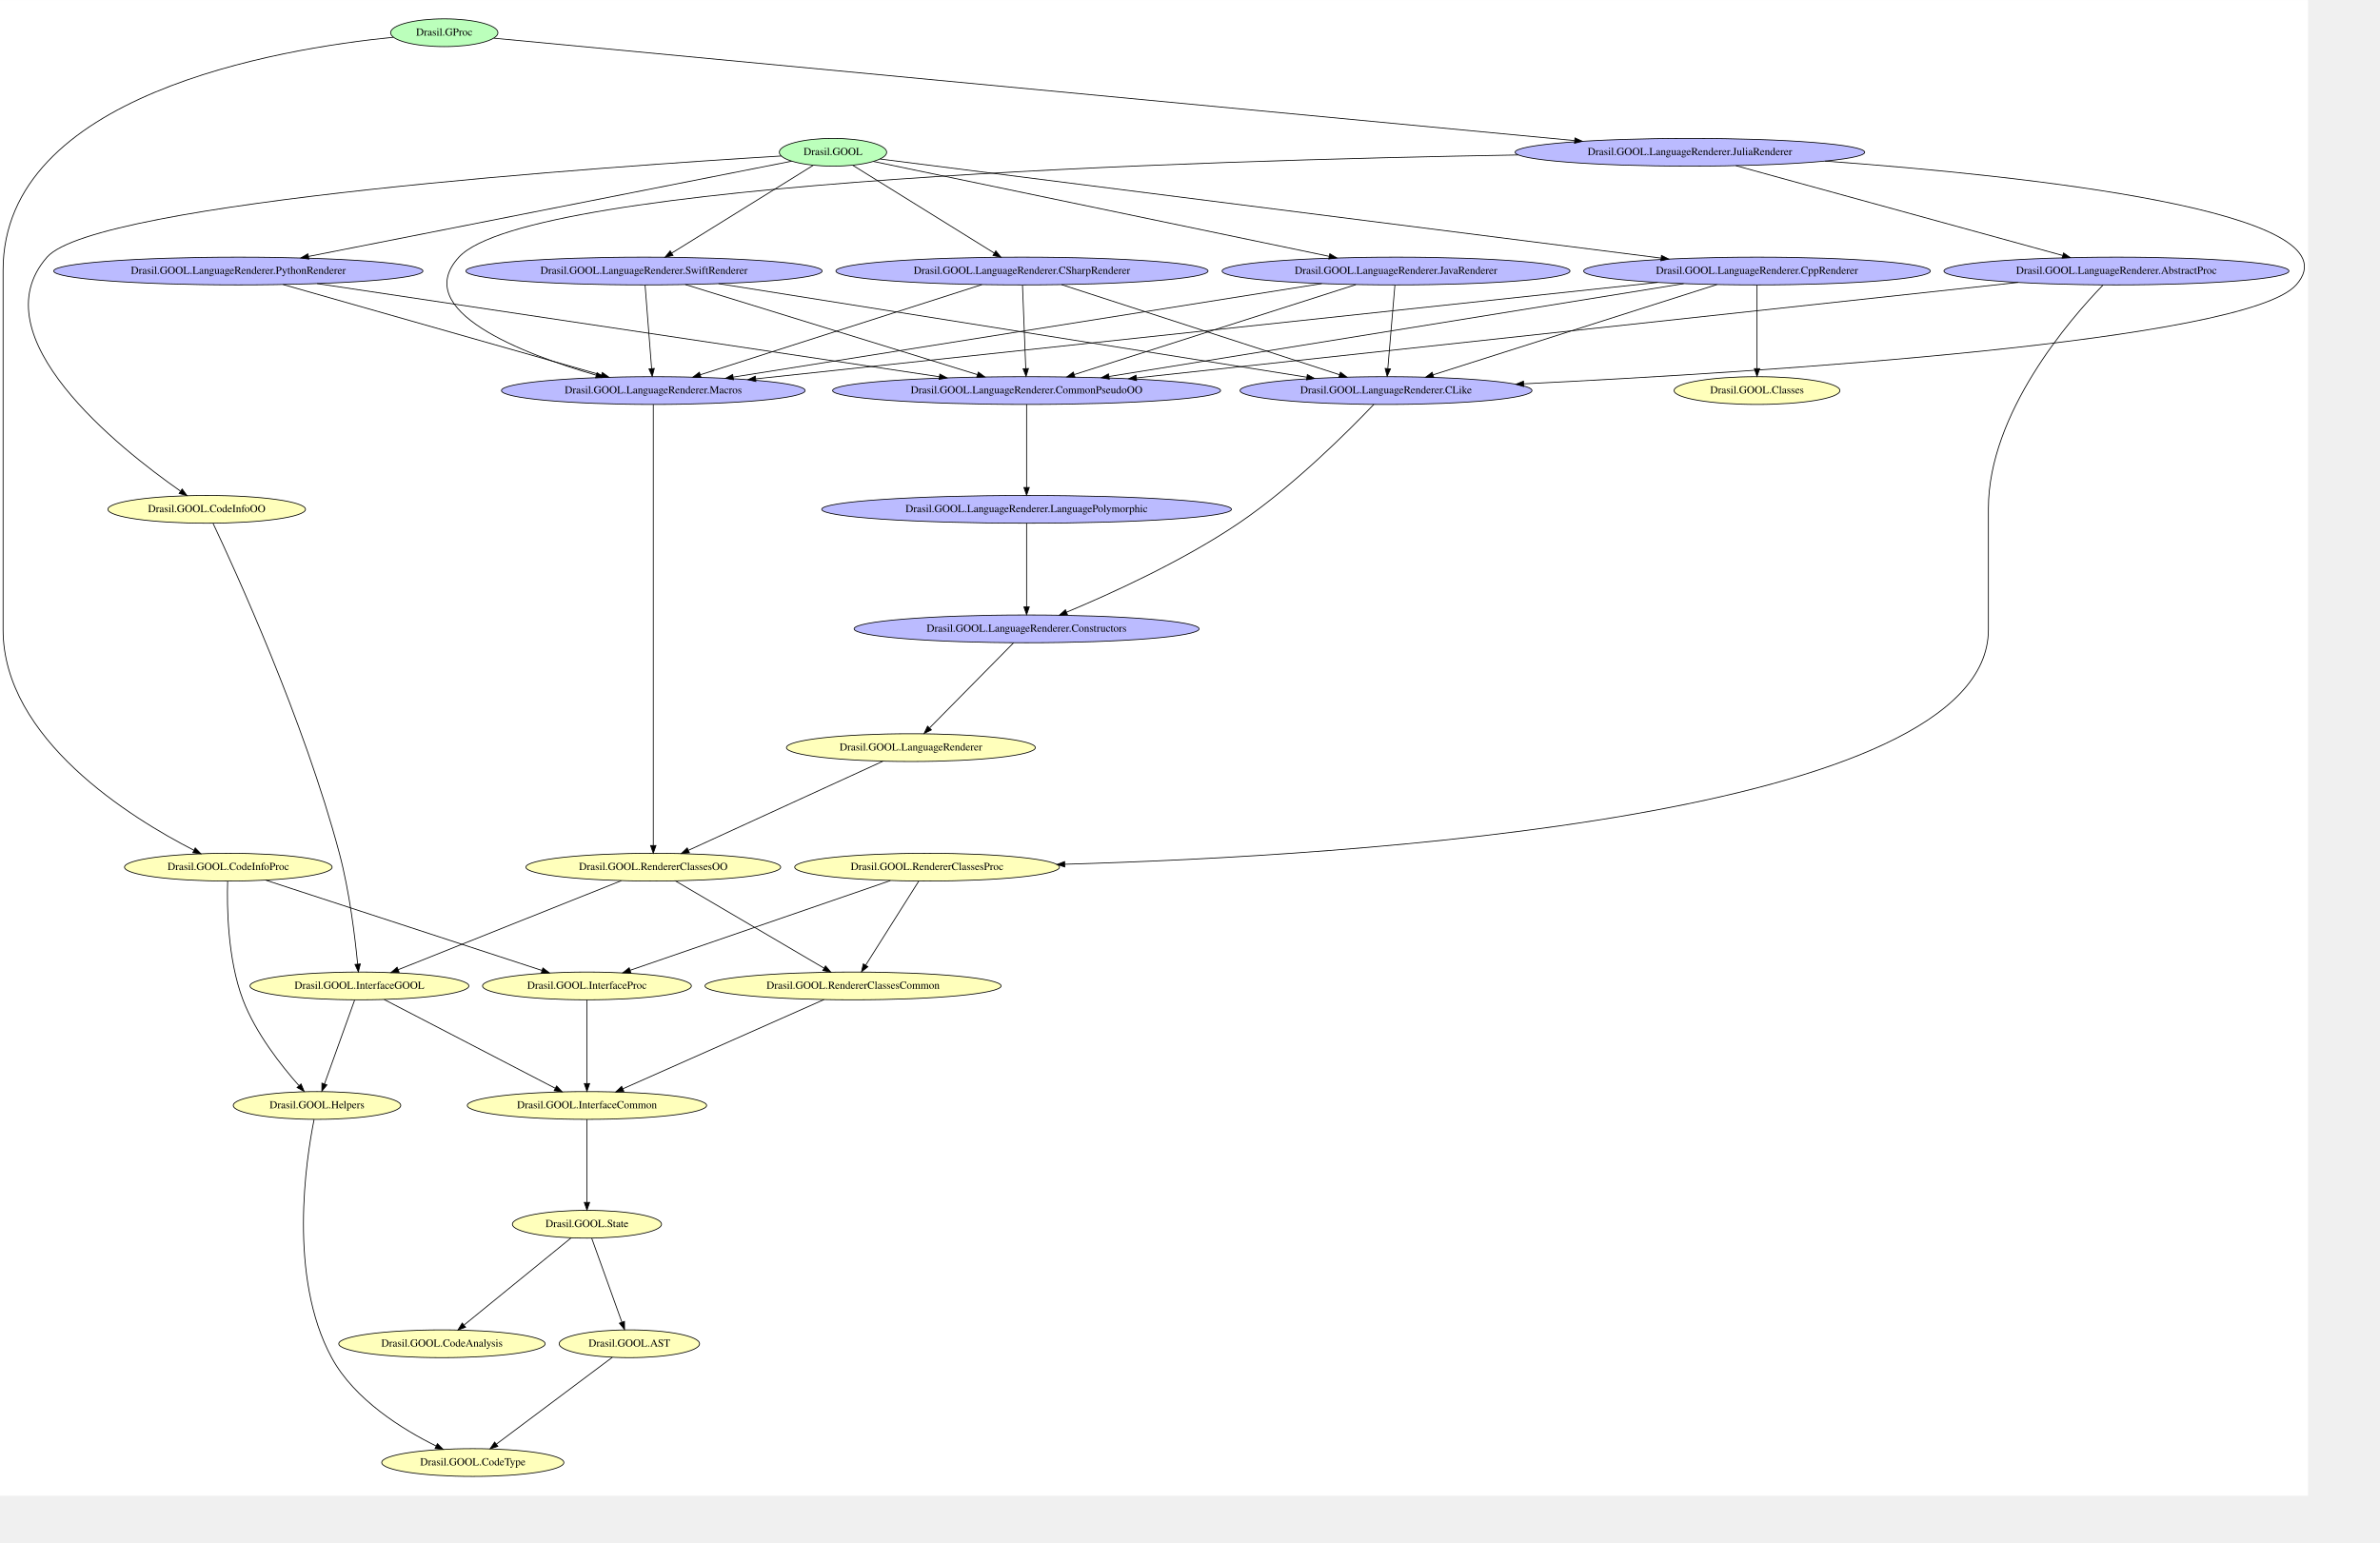
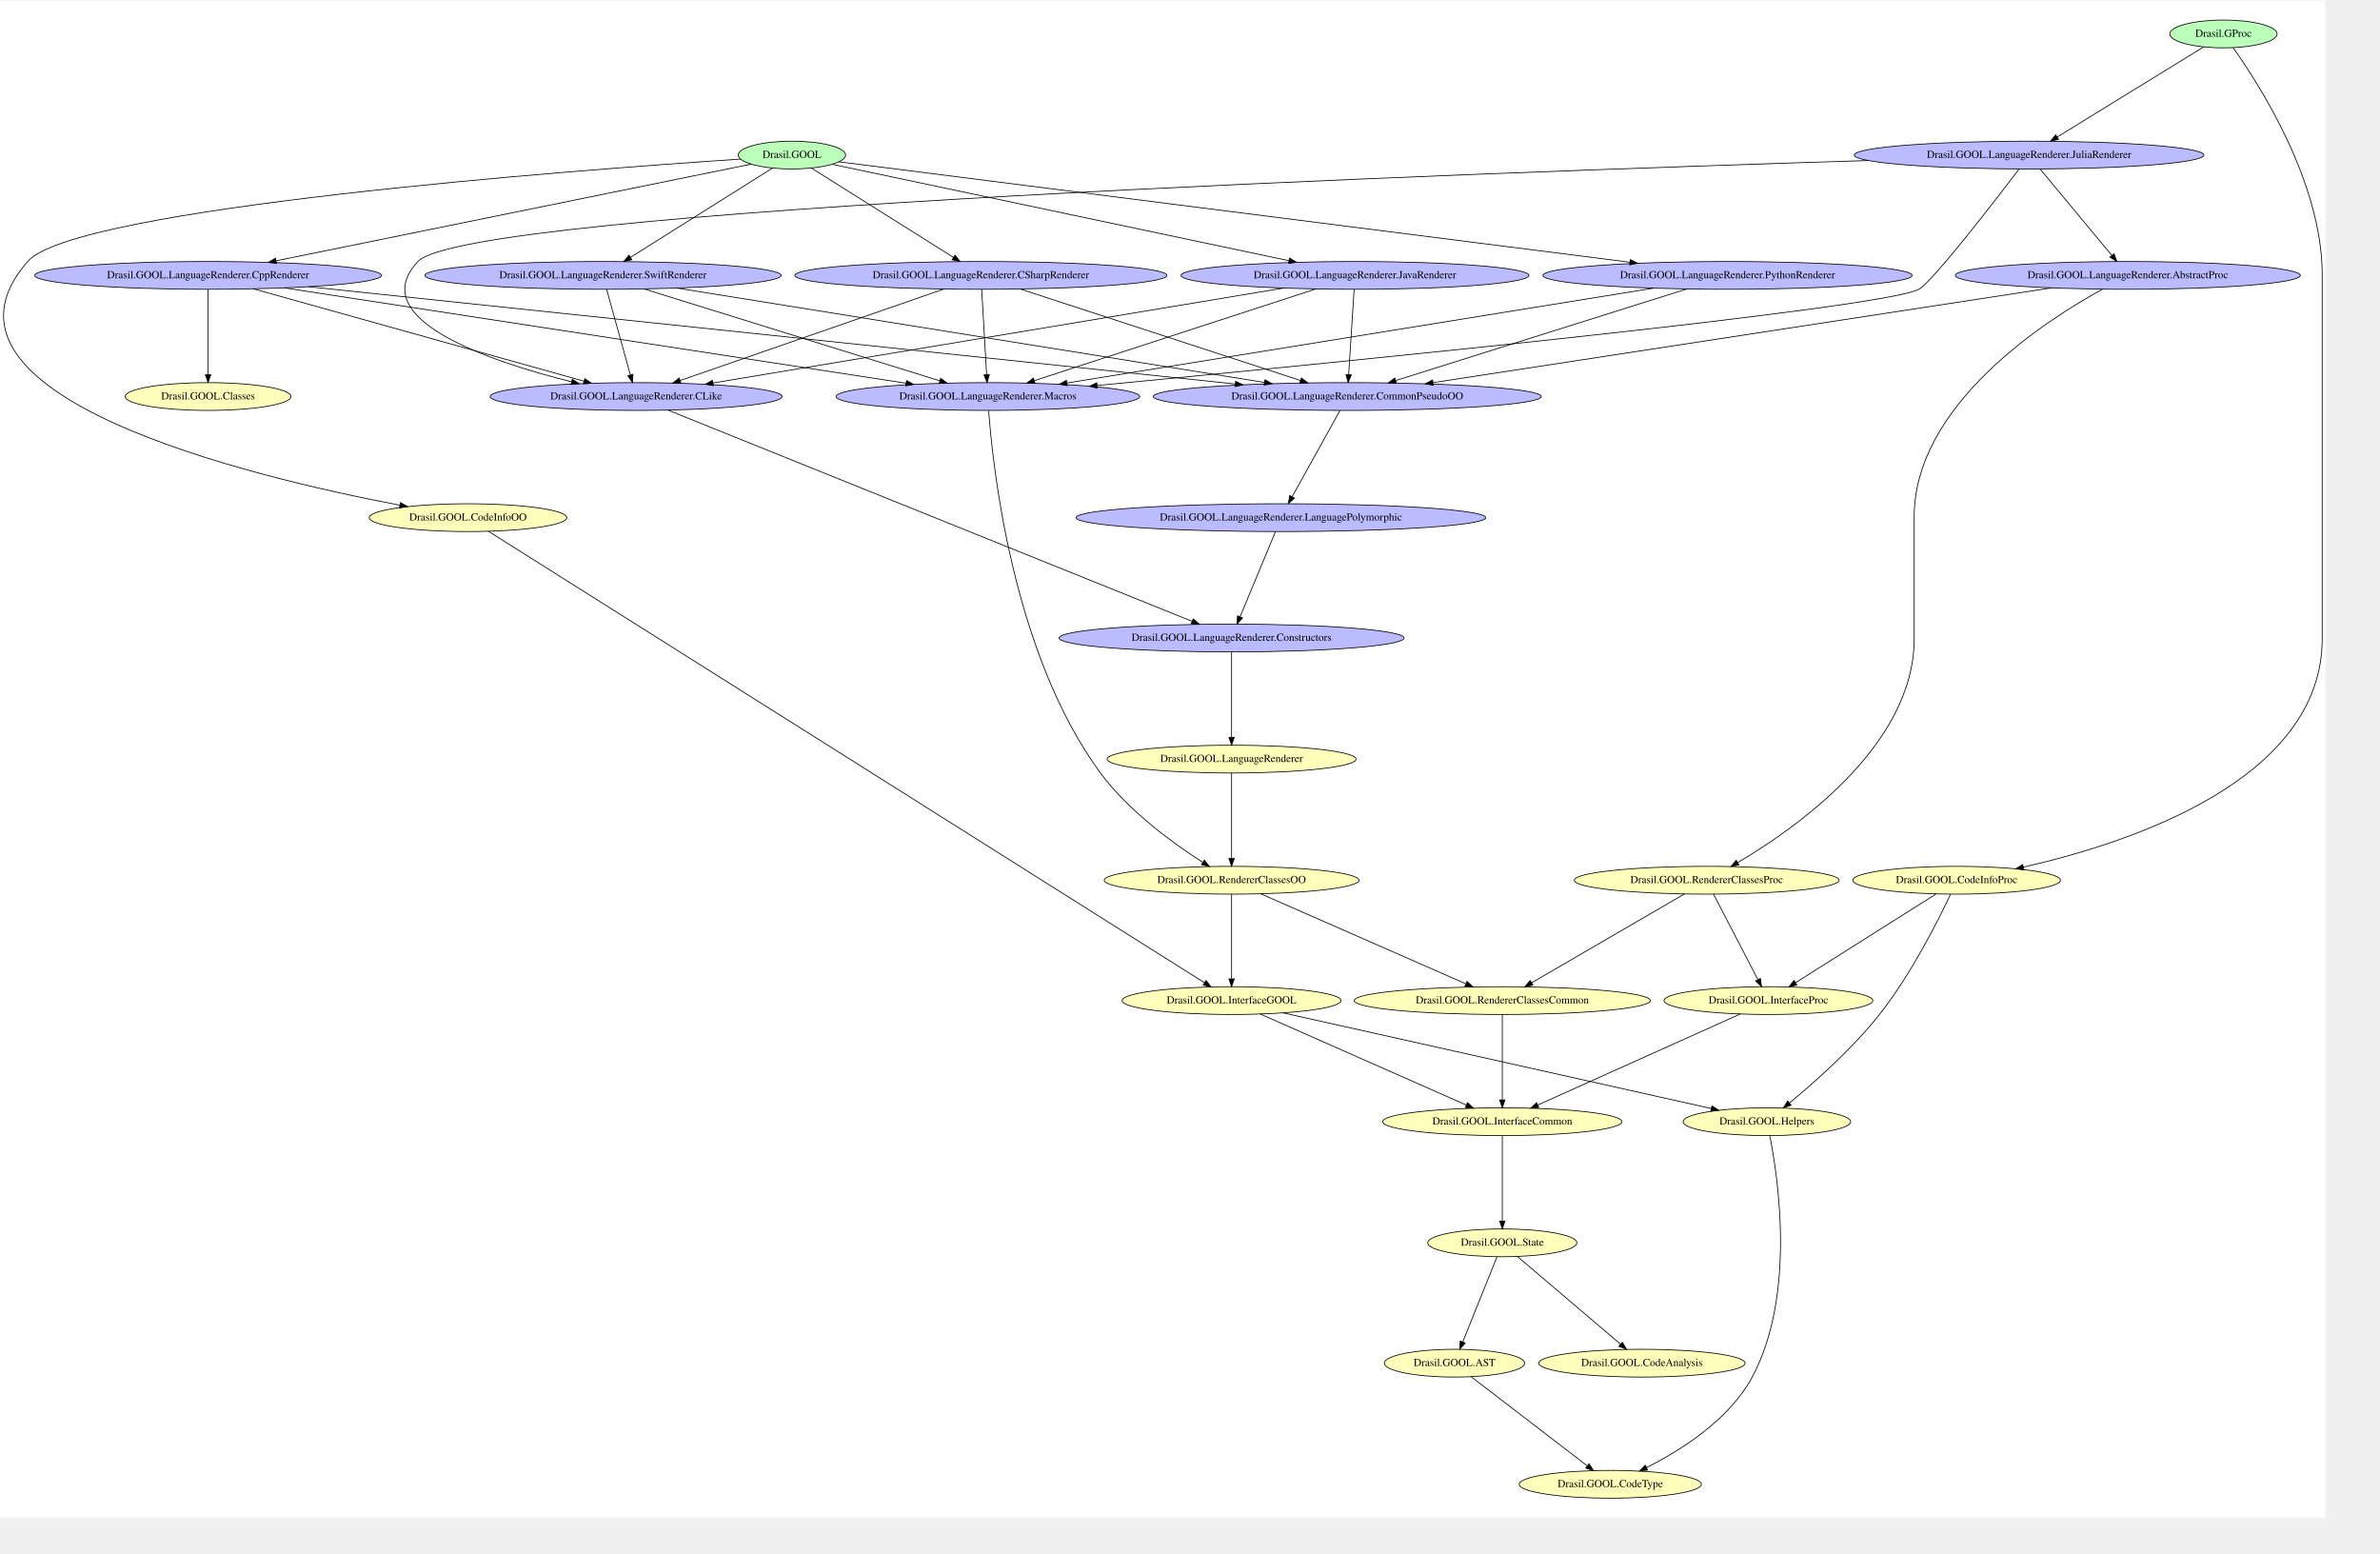
- <svg xmlns="http://www.w3.org/2000/svg" width="432pt" height="280pt" viewBox="0.00 0.00 432.00 279.97">
-   <g id="graph0" class="graph" transform="scale(0.14 0.14) rotate(0) translate(4 1935.33)">
-     <polygon fill="white" stroke="transparent" points="-4,4 -4,-1935.33 2988.38,-1935.33 2988.38,4 -4,4" />
+ <svg xmlns="http://www.w3.org/2000/svg" width="432pt" height="282pt" viewBox="0.00 0.00 432.00 281.72">
+   <g id="graph0" class="graph" transform="scale(0.14 0.14) rotate(0) translate(4 1962)">
+     <polygon fill="white" stroke="transparent" points="-4,4 -4,-1962 3010.78,-1962 3010.78,4 -4,4" />
    <g id="node1" class="node">
-       <ellipse fill="#bbffbb" stroke="black" cx="572" cy="-1893" rx="69.59" ry="18" />
-       <text text-anchor="middle" x="572" y="-1889.3" font-family="Times,serif" font-size="14.00">Drasil.GProc</text>
+       <ellipse fill="#bbffbb" stroke="black" cx="1022.78" cy="-1762" rx="69.59" ry="18" />
+       <text text-anchor="middle" x="1022.78" y="-1758.3" font-family="Times,serif" font-size="14.00">Drasil.GOOL</text>
+     </g>
+     <g id="node6" class="node">
+       <ellipse fill="#ffffbb" stroke="black" cx="602.78" cy="-1292" rx="128.08" ry="18" />
+       <text text-anchor="middle" x="602.78" y="-1288.3" font-family="Times,serif" font-size="14.00">Drasil.GOOL.CodeInfoOO</text>
+     </g>
+     <g id="edge8" class="edge">
+       <path fill="none" stroke="black" d="M956.07,-1756.78C743.55,-1742.67 92.79,-1694.02 31.78,-1624 -119.61,-1450.24 319.33,-1345.2 514.46,-1308.15" />
+       <polygon fill="black" stroke="black" points="515.23,-1311.57 524.41,-1306.28 513.94,-1304.69 515.23,-1311.57" />
+     </g>
+     <g id="node18" class="node">
+       <ellipse fill="#bbbbff" stroke="black" cx="265.78" cy="-1606" rx="224.76" ry="18" />
+       <text text-anchor="middle" x="265.78" y="-1602.3" font-family="Times,serif" font-size="14.00">Drasil.GOOL.LanguageRenderer.CppRenderer</text>
+     </g>
+     <g id="edge7" class="edge">
+       <path fill="none" stroke="black" d="M969.85,-1750.23C841.58,-1724.14 512.99,-1657.29 354.25,-1625" />
+       <polygon fill="black" stroke="black" points="354.54,-1621.49 344.05,-1622.92 353.15,-1628.34 354.54,-1621.49" />
+     </g>
+     <g id="node20" class="node">
+       <ellipse fill="#bbbbff" stroke="black" cx="1752.78" cy="-1606" rx="225.56" ry="18" />
+       <text text-anchor="middle" x="1752.78" y="-1602.3" font-family="Times,serif" font-size="14.00">Drasil.GOOL.LanguageRenderer.JavaRenderer</text>
+     </g>
+     <g id="edge6" class="edge">
+       <path fill="none" stroke="black" d="M1074.99,-1749.99C1199.44,-1723.73 1514.56,-1657.26 1667.24,-1625.04" />
+       <polygon fill="black" stroke="black" points="1668,-1628.46 1677.06,-1622.97 1666.56,-1621.61 1668,-1628.46" />
+     </g>
+     <g id="node23" class="node">
+       <ellipse fill="#bbbbff" stroke="black" cx="777.78" cy="-1606" rx="230.96" ry="18" />
+       <text text-anchor="middle" x="777.78" y="-1602.3" font-family="Times,serif" font-size="14.00">Drasil.GOOL.LanguageRenderer.SwiftRenderer</text>
+     </g>
+     <g id="edge5" class="edge">
+       <path fill="none" stroke="black" d="M997.48,-1745.1C953.66,-1717.55 863.5,-1660.88 813.37,-1629.37" />
+       <polygon fill="black" stroke="black" points="815.13,-1626.34 804.8,-1623.98 811.4,-1632.27 815.13,-1626.34" />
+     </g>
+     <g id="node24" class="node">
+       <ellipse fill="#bbbbff" stroke="black" cx="2235.78" cy="-1606" rx="239.36" ry="18" />
+       <text text-anchor="middle" x="2235.78" y="-1602.3" font-family="Times,serif" font-size="14.00">Drasil.GOOL.LanguageRenderer.PythonRenderer</text>
+     </g>
+     <g id="edge4" class="edge">
+       <path fill="none" stroke="black" d="M1083.77,-1753.26C1272.69,-1729.27 1851,-1655.85 2109.1,-1623.08" />
+       <polygon fill="black" stroke="black" points="2109.79,-1626.52 2119.27,-1621.79 2108.91,-1619.58 2109.79,-1626.52" />
+     </g>
+     <g id="node28" class="node">
+       <ellipse fill="#bbbbff" stroke="black" cx="1267.78" cy="-1606" rx="241.26" ry="18" />
+       <text text-anchor="middle" x="1267.78" y="-1602.3" font-family="Times,serif" font-size="14.00">Drasil.GOOL.LanguageRenderer.CSharpRenderer</text>
+     </g>
+     <g id="edge3" class="edge">
+       <path fill="none" stroke="black" d="M1048.08,-1745.1C1091.91,-1717.55 1182.06,-1660.88 1232.19,-1629.37" />
+       <polygon fill="black" stroke="black" points="1234.16,-1632.27 1240.77,-1623.98 1230.44,-1626.34 1234.16,-1632.27" />
+     </g>
+     <g id="node2" class="node">
+       <ellipse fill="#bbffbb" stroke="black" cx="2878.78" cy="-1919" rx="69.59" ry="18" />
+       <text text-anchor="middle" x="2878.78" y="-1915.3" font-family="Times,serif" font-size="14.00">Drasil.GProc</text>
+     </g>
+     <g id="node5" class="node">
+       <ellipse fill="#ffffbb" stroke="black" cx="2532.78" cy="-822" rx="134.58" ry="18" />
+       <text text-anchor="middle" x="2532.78" y="-818.3" font-family="Times,serif" font-size="14.00">Drasil.GOOL.CodeInfoProc</text>
+     </g>
+     <g id="edge2" class="edge">
+       <path fill="none" stroke="black" d="M2891.29,-1901.14C2923.5,-1855.98 3006.78,-1727.57 3006.78,-1607 3006.78,-1607 3006.78,-1607 3006.78,-1135 3006.78,-951.66 2756.31,-870 2619.52,-839.08" />
+       <polygon fill="black" stroke="black" points="2619.98,-835.6 2609.46,-836.85 2618.47,-842.43 2619.98,-835.6" />
+     </g>
+     <g id="node19" class="node">
+       <ellipse fill="#bbbbff" stroke="black" cx="2626.78" cy="-1762" rx="226.66" ry="18" />
+       <text text-anchor="middle" x="2626.78" y="-1758.3" font-family="Times,serif" font-size="14.00">Drasil.GOOL.LanguageRenderer.JuliaRenderer</text>
+     </g>
+     <g id="edge1" class="edge">
+       <path fill="none" stroke="black" d="M2852.76,-1902C2807.68,-1874.27 2714.95,-1817.23 2663.39,-1785.52" />
+       <polygon fill="black" stroke="black" points="2664.92,-1782.35 2654.57,-1780.09 2661.25,-1788.31 2664.92,-1782.35" />
+     </g>
+     <g id="node3" class="node">
+       <ellipse fill="#ffffbb" stroke="black" cx="2288.78" cy="-666" rx="135.38" ry="18" />
+       <text text-anchor="middle" x="2288.78" y="-662.3" font-family="Times,serif" font-size="14.00">Drasil.GOOL.InterfaceProc</text>
+     </g>
+     <g id="node14" class="node">
+       <ellipse fill="#ffffbb" stroke="black" cx="1943.78" cy="-509" rx="155.17" ry="18" />
+       <text text-anchor="middle" x="1943.78" y="-505.3" font-family="Times,serif" font-size="14.00">Drasil.GOOL.InterfaceCommon</text>
+     </g>
+     <g id="edge50" class="edge">
+       <path fill="none" stroke="black" d="M2252.19,-648.56C2188.92,-620.13 2059.22,-561.86 1989.89,-530.71" />
+       <polygon fill="black" stroke="black" points="1991.08,-527.41 1980.52,-526.51 1988.21,-533.8 1991.08,-527.41" />
+     </g>
+     <g id="node4" class="node">
+       <ellipse fill="#ffffbb" stroke="black" cx="1592.78" cy="-822" rx="165.17" ry="18" />
+       <text text-anchor="middle" x="1592.78" y="-818.3" font-family="Times,serif" font-size="14.00">Drasil.GOOL.RendererClassesOO</text>
+     </g>
+     <g id="node10" class="node">
+       <ellipse fill="#ffffbb" stroke="black" cx="1592.78" cy="-666" rx="141.88" ry="18" />
+       <text text-anchor="middle" x="1592.78" y="-662.3" font-family="Times,serif" font-size="14.00">Drasil.GOOL.InterfaceGOOL</text>
+     </g>
+     <g id="edge49" class="edge">
+       <path fill="none" stroke="black" d="M1592.78,-803.93C1592.78,-777.45 1592.78,-726.22 1592.78,-694.49" />
+       <polygon fill="black" stroke="black" points="1596.28,-694.15 1592.78,-684.15 1589.28,-694.15 1596.28,-694.15" />
+     </g>
+     <g id="node13" class="node">
+       <ellipse fill="#ffffbb" stroke="black" cx="1943.78" cy="-666" rx="191.97" ry="18" />
+       <text text-anchor="middle" x="1943.78" y="-662.3" font-family="Times,serif" font-size="14.00">Drasil.GOOL.RendererClassesCommon</text>
+     </g>
+     <g id="edge48" class="edge">
+       <path fill="none" stroke="black" d="M1630.68,-804.37C1695.1,-776.11 1825.81,-718.76 1896.25,-687.85" />
+       <polygon fill="black" stroke="black" points="1898.03,-690.9 1905.78,-683.67 1895.21,-684.49 1898.03,-690.9" />
+     </g>
+     <g id="edge47" class="edge">
+       <path fill="none" stroke="black" d="M2506.2,-804.23C2462.02,-776.34 2373.44,-720.43 2324.07,-689.27" />
+       <polygon fill="black" stroke="black" points="2325.65,-686.13 2315.33,-683.75 2321.91,-692.05 2325.65,-686.13" />
    </g>
    <g id="node9" class="node">
-       <ellipse fill="#ffffbb" stroke="black" cx="292" cy="-811" rx="134.58" ry="18" />
-       <text text-anchor="middle" x="292" y="-807.3" font-family="Times,serif" font-size="14.00">Drasil.GOOL.CodeInfoProc</text>
-     </g>
-     <g id="edge49" class="edge">
-       <path fill="none" stroke="black" d="M506.11,-1887.14C355.7,-1872.12 0,-1812.52 0,-1585 0,-1585 0,-1585 0,-1119 0,-977.17 165.65,-874.83 247.42,-832.95" />
-       <polygon fill="black" stroke="black" points="249.13,-836.01 256.49,-828.38 245.98,-829.76 249.13,-836.01" />
-     </g>
-     <g id="node20" class="node">
-       <ellipse fill="#bbbbff" stroke="black" cx="2187" cy="-1738" rx="226.66" ry="18" />
-       <text text-anchor="middle" x="2187" y="-1734.3" font-family="Times,serif" font-size="14.00">Drasil.GOOL.LanguageRenderer.JuliaRenderer</text>
-     </g>
-     <g id="edge50" class="edge">
-       <path fill="none" stroke="black" d="M636.31,-1885.91C872.54,-1863.53 1696.37,-1785.48 2037.41,-1753.17" />
-       <polygon fill="black" stroke="black" points="2037.98,-1756.63 2047.61,-1752.21 2037.32,-1749.66 2037.98,-1756.63" />
-     </g>
-     <g id="node2" class="node">
-       <ellipse fill="#bbffbb" stroke="black" cx="1076" cy="-1738" rx="69.59" ry="18" />
-       <text text-anchor="middle" x="1076" y="-1734.3" font-family="Times,serif" font-size="14.00">Drasil.GOOL</text>
+       <ellipse fill="#ffffbb" stroke="black" cx="2286.78" cy="-509" rx="108.58" ry="18" />
+       <text text-anchor="middle" x="2286.78" y="-505.3" font-family="Times,serif" font-size="14.00">Drasil.GOOL.Helpers</text>
+     </g>
+     <g id="edge46" class="edge">
+       <path fill="none" stroke="black" d="M2524.9,-803.77C2509.68,-771.44 2474.08,-700.26 2432.78,-648 2397.34,-603.16 2347.46,-559.19 2316.14,-533.34" />
+       <polygon fill="black" stroke="black" points="2318.16,-530.48 2308.21,-526.86 2313.73,-535.9 2318.16,-530.48" />
+     </g>
+     <g id="edge45" class="edge">
+       <path fill="none" stroke="black" d="M629.26,-1274.31C766.89,-1187.56 1400.22,-788.37 1557.4,-689.3" />
+       <polygon fill="black" stroke="black" points="1559.63,-692.04 1566.22,-683.74 1555.89,-686.11 1559.63,-692.04" />
+     </g>
+     <g id="node7" class="node">
+       <ellipse fill="#ffffbb" stroke="black" cx="2208.78" cy="-822" rx="171.67" ry="18" />
+       <text text-anchor="middle" x="2208.78" y="-818.3" font-family="Times,serif" font-size="14.00">Drasil.GOOL.RendererClassesProc</text>
+     </g>
+     <g id="edge44" class="edge">
+       <path fill="none" stroke="black" d="M2217.65,-803.93C2231.58,-777.1 2258.71,-724.88 2275.15,-693.25" />
+       <polygon fill="black" stroke="black" points="2278.37,-694.63 2279.87,-684.15 2272.16,-691.41 2278.37,-694.63" />
+     </g>
+     <g id="edge43" class="edge">
+       <path fill="none" stroke="black" d="M2179.92,-804.23C2131.86,-776.3 2035.43,-720.26 1981.86,-689.13" />
+       <polygon fill="black" stroke="black" points="1983.42,-685.99 1973.01,-683.99 1979.9,-692.04 1983.42,-685.99" />
+     </g>
+     <g id="node8" class="node">
+       <ellipse fill="#ffffbb" stroke="black" cx="265.78" cy="-1449" rx="107.48" ry="18" />
+       <text text-anchor="middle" x="265.78" y="-1445.3" font-family="Times,serif" font-size="14.00">Drasil.GOOL.Classes</text>
+     </g>
+     <g id="node11" class="node">
+       <ellipse fill="#ffffbb" stroke="black" cx="2083.78" cy="-39" rx="118.08" ry="18" />
+       <text text-anchor="middle" x="2083.78" y="-35.3" font-family="Times,serif" font-size="14.00">Drasil.GOOL.CodeType</text>
+     </g>
+     <g id="edge42" class="edge">
+       <path fill="none" stroke="black" d="M2290.53,-490.89C2300.81,-439.69 2325.02,-284.7 2267.78,-178 2237.91,-122.32 2174.66,-82.75 2130.71,-60.64" />
+       <polygon fill="black" stroke="black" points="2132.17,-57.46 2121.65,-56.19 2129.08,-63.74 2132.17,-57.46" />
+     </g>
+     <g id="edge41" class="edge">
+       <path fill="none" stroke="black" d="M1659.64,-650.07C1790.55,-620.83 2079.67,-556.26 2214.68,-526.1" />
+       <polygon fill="black" stroke="black" points="2215.53,-529.5 2224.52,-523.9 2214,-522.67 2215.53,-529.5" />
+     </g>
+     <g id="edge40" class="edge">
+       <path fill="none" stroke="black" d="M1630.01,-648.56C1694.38,-620.13 1826.34,-561.86 1896.87,-530.71" />
+       <polygon fill="black" stroke="black" points="1898.67,-533.75 1906.4,-526.51 1895.84,-527.34 1898.67,-533.75" />
+     </g>
+     <g id="node12" class="node">
+       <ellipse fill="#ffffbb" stroke="black" cx="1943.78" cy="-352" rx="96.68" ry="18" />
+       <text text-anchor="middle" x="1943.78" y="-348.3" font-family="Times,serif" font-size="14.00">Drasil.GOOL.State</text>
+     </g>
+     <g id="node16" class="node">
+       <ellipse fill="#ffffbb" stroke="black" cx="1881.78" cy="-196" rx="90.98" ry="18" />
+       <text text-anchor="middle" x="1881.78" y="-192.3" font-family="Times,serif" font-size="14.00">Drasil.GOOL.AST</text>
+     </g>
+     <g id="edge39" class="edge">
+       <path fill="none" stroke="black" d="M1936.91,-333.93C1926.16,-307.22 1905.26,-255.33 1892.51,-223.66" />
+       <polygon fill="black" stroke="black" points="1895.67,-222.11 1888.68,-214.15 1889.17,-224.73 1895.67,-222.11" />
+     </g>
+     <g id="node17" class="node">
+       <ellipse fill="#ffffbb" stroke="black" cx="2124.78" cy="-196" rx="133.78" ry="18" />
+       <text text-anchor="middle" x="2124.78" y="-192.3" font-family="Times,serif" font-size="14.00">Drasil.GOOL.CodeAnalysis</text>
+     </g>
+     <g id="edge38" class="edge">
+       <path fill="none" stroke="black" d="M1963.5,-334.23C1995.78,-306.76 2060.01,-252.11 2096.93,-220.69" />
+       <polygon fill="black" stroke="black" points="2099.47,-223.13 2104.82,-213.99 2094.93,-217.8 2099.47,-223.13" />
+     </g>
+     <g id="edge37" class="edge">
+       <path fill="none" stroke="black" d="M1943.78,-647.82C1943.78,-621.17 1943.78,-569.61 1943.78,-537.66" />
+       <polygon fill="black" stroke="black" points="1947.28,-537.26 1943.78,-527.26 1940.28,-537.26 1947.28,-537.26" />
+     </g>
+     <g id="edge11" class="edge">
+       <path fill="none" stroke="black" d="M1943.78,-490.82C1943.78,-464.17 1943.78,-412.61 1943.78,-380.66" />
+       <polygon fill="black" stroke="black" points="1947.28,-380.26 1943.78,-370.26 1940.28,-380.26 1947.28,-380.26" />
    </g>
    <g id="node15" class="node">
-       <ellipse fill="#ffffbb" stroke="black" cx="264" cy="-1275" rx="128.08" ry="18" />
-       <text text-anchor="middle" x="264" y="-1271.3" font-family="Times,serif" font-size="14.00">Drasil.GOOL.CodeInfoOO</text>
-     </g>
-     <g id="edge1" class="edge">
-       <path fill="none" stroke="black" d="M1008.94,-1733.16C792.06,-1720.06 120.03,-1673.93 57,-1602 -32.77,-1499.55 150.33,-1354.39 229.72,-1298.83" />
-       <polygon fill="black" stroke="black" points="232.19,-1301.38 238.42,-1292.82 228.2,-1295.63 232.19,-1301.38" />
-     </g>
-     <g id="node19" class="node">
-       <ellipse fill="#bbbbff" stroke="black" cx="305" cy="-1584" rx="239.36" ry="18" />
-       <text text-anchor="middle" x="305" y="-1580.3" font-family="Times,serif" font-size="14.00">Drasil.GOOL.LanguageRenderer.PythonRenderer</text>
-     </g>
-     <g id="edge6" class="edge">
-       <path fill="none" stroke="black" d="M1022.4,-1726.43C892.2,-1700.76 558.09,-1634.9 395.97,-1602.93" />
-       <polygon fill="black" stroke="black" points="396.5,-1599.47 386.01,-1600.97 395.15,-1606.34 396.5,-1599.47" />
+       <ellipse fill="#ffffbb" stroke="black" cx="1592.78" cy="-979" rx="161.37" ry="18" />
+       <text text-anchor="middle" x="1592.78" y="-975.3" font-family="Times,serif" font-size="14.00">Drasil.GOOL.LanguageRenderer</text>
+     </g>
+     <g id="edge10" class="edge">
+       <path fill="none" stroke="black" d="M1592.78,-960.82C1592.78,-934.17 1592.78,-882.61 1592.78,-850.66" />
+       <polygon fill="black" stroke="black" points="1596.28,-850.26 1592.78,-840.26 1589.28,-850.26 1596.28,-850.26" />
+     </g>
+     <g id="edge9" class="edge">
+       <path fill="none" stroke="black" d="M1903.4,-178.41C1939.68,-150.58 2012.87,-94.41 2053.99,-62.86" />
+       <polygon fill="black" stroke="black" points="2056.21,-65.57 2062.01,-56.7 2051.95,-60.01 2056.21,-65.57" />
+     </g>
+     <g id="edge36" class="edge">
+       <path fill="none" stroke="black" d="M265.78,-1587.82C265.78,-1561.17 265.78,-1509.61 265.78,-1477.66" />
+       <polygon fill="black" stroke="black" points="269.28,-1477.26 265.78,-1467.26 262.28,-1477.26 269.28,-1477.26" />
+     </g>
+     <g id="node25" class="node">
+       <ellipse fill="#bbbbff" stroke="black" cx="1742.78" cy="-1449" rx="251.56" ry="18" />
+       <text text-anchor="middle" x="1742.78" y="-1445.3" font-family="Times,serif" font-size="14.00">Drasil.GOOL.LanguageRenderer.CommonPseudoOO</text>
+     </g>
+     <g id="edge35" class="edge">
+       <path fill="none" stroke="black" d="M396.21,-1591.31C671.41,-1562.43 1309.75,-1495.44 1597.5,-1465.25" />
+       <polygon fill="black" stroke="black" points="1598.01,-1468.71 1607.59,-1464.19 1597.28,-1461.75 1598.01,-1468.71" />
+     </g>
+     <g id="node26" class="node">
+       <ellipse fill="#bbbbff" stroke="black" cx="1276.78" cy="-1449" rx="196.87" ry="18" />
+       <text text-anchor="middle" x="1276.78" y="-1445.3" font-family="Times,serif" font-size="14.00">Drasil.GOOL.LanguageRenderer.Macros</text>
+     </g>
+     <g id="edge34" class="edge">
+       <path fill="none" stroke="black" d="M365.02,-1589.78C556.23,-1560.47 974.1,-1496.4 1170.63,-1466.27" />
+       <polygon fill="black" stroke="black" points="1171.32,-1469.71 1180.68,-1464.73 1170.26,-1462.79 1171.32,-1469.71" />
+     </g>
+     <g id="node29" class="node">
+       <ellipse fill="#bbbbff" stroke="black" cx="820.78" cy="-1449" rx="189.27" ry="18" />
+       <text text-anchor="middle" x="820.78" y="-1445.3" font-family="Times,serif" font-size="14.00">Drasil.GOOL.LanguageRenderer.CLike</text>
+     </g>
+     <g id="edge33" class="edge">
+       <path fill="none" stroke="black" d="M324.65,-1588.56C428.5,-1559.56 643.61,-1499.48 753.3,-1468.85" />
+       <polygon fill="black" stroke="black" points="754.24,-1472.22 762.93,-1466.16 752.36,-1465.47 754.24,-1472.22" />
    </g>
    <g id="node22" class="node">
-       <ellipse fill="#bbbbff" stroke="black" cx="1806" cy="-1584" rx="225.56" ry="18" />
-       <text text-anchor="middle" x="1806" y="-1580.3" font-family="Times,serif" font-size="14.00">Drasil.GOOL.LanguageRenderer.JavaRenderer</text>
-     </g>
-     <g id="edge5" class="edge">
-       <path fill="none" stroke="black" d="M1128.5,-1726.07C1252.86,-1700.17 1566.41,-1634.89 1719.38,-1603.04" />
-       <polygon fill="black" stroke="black" points="1720.14,-1606.45 1729.22,-1600.99 1718.71,-1599.6 1720.14,-1606.45" />
-     </g>
-     <g id="node24" class="node">
-       <ellipse fill="#bbbbff" stroke="black" cx="831" cy="-1584" rx="230.96" ry="18" />
-       <text text-anchor="middle" x="831" y="-1580.3" font-family="Times,serif" font-size="14.00">Drasil.GOOL.LanguageRenderer.SwiftRenderer</text>
-     </g>
-     <g id="edge4" class="edge">
-       <path fill="none" stroke="black" d="M1050.24,-1721.02C1006.32,-1693.77 916.83,-1638.25 866.83,-1607.23" />
-       <polygon fill="black" stroke="black" points="868.61,-1604.22 858.27,-1601.92 864.92,-1610.16 868.61,-1604.22" />
+       <ellipse fill="#bbbbff" stroke="black" cx="2754.78" cy="-1606" rx="223.66" ry="18" />
+       <text text-anchor="middle" x="2754.78" y="-1602.3" font-family="Times,serif" font-size="14.00">Drasil.GOOL.LanguageRenderer.AbstractProc</text>
+     </g>
+     <g id="edge32" class="edge">
+       <path fill="none" stroke="black" d="M2640.97,-1743.93C2663.55,-1716.76 2707.8,-1663.52 2733.98,-1632.03" />
+       <polygon fill="black" stroke="black" points="2736.83,-1634.07 2740.53,-1624.15 2731.45,-1629.6 2736.83,-1634.07" />
+     </g>
+     <g id="edge31" class="edge">
+       <path fill="none" stroke="black" d="M2613.87,-1743.97C2582.08,-1702.22 2501.29,-1597.5 2483.78,-1588 2437.46,-1562.88 1727.84,-1492.88 1418.8,-1463.38" />
+       <polygon fill="black" stroke="black" points="1418.71,-1459.85 1408.43,-1462.39 1418.05,-1466.82 1418.71,-1459.85" />
+     </g>
+     <g id="edge30" class="edge">
+       <path fill="none" stroke="black" d="M2417.73,-1754.92C1901.13,-1738.88 601.41,-1691.94 537.78,-1624 467.91,-1549.4 630.4,-1494.7 737.02,-1468.1" />
+       <polygon fill="black" stroke="black" points="737.96,-1471.47 746.83,-1465.69 736.29,-1464.67 737.96,-1471.47" />
+     </g>
+     <g id="edge29" class="edge">
+       <path fill="none" stroke="black" d="M1751.67,-1587.82C1749.95,-1561.05 1746.6,-1509.16 1744.54,-1477.25" />
+       <polygon fill="black" stroke="black" points="1748.03,-1477.01 1743.89,-1467.26 1741.05,-1477.46 1748.03,-1477.01" />
+     </g>
+     <g id="edge28" class="edge">
+       <path fill="none" stroke="black" d="M1701.84,-1588.41C1613.36,-1559.6 1431.68,-1500.44 1337.07,-1469.63" />
+       <polygon fill="black" stroke="black" points="1337.95,-1466.24 1327.36,-1466.47 1335.78,-1472.89 1337.95,-1466.24" />
+     </g>
+     <g id="edge27" class="edge">
+       <path fill="none" stroke="black" d="M1660.01,-1589.57C1483.78,-1560.26 1102.01,-1496.77 920.51,-1466.59" />
+       <polygon fill="black" stroke="black" points="920.87,-1463.1 910.44,-1464.91 919.73,-1470 920.87,-1463.1" />
+     </g>
+     <g id="node21" class="node">
+       <ellipse fill="#bbbbff" stroke="black" cx="1592.78" cy="-1136" rx="223.66" ry="18" />
+       <text text-anchor="middle" x="1592.78" y="-1132.3" font-family="Times,serif" font-size="14.00">Drasil.GOOL.LanguageRenderer.Constructors</text>
+     </g>
+     <g id="edge26" class="edge">
+       <path fill="none" stroke="black" d="M1592.78,-1117.82C1592.78,-1091.17 1592.78,-1039.61 1592.78,-1007.66" />
+       <polygon fill="black" stroke="black" points="1596.28,-1007.26 1592.78,-997.26 1589.28,-1007.26 1596.28,-1007.26" />
+     </g>
+     <g id="edge25" class="edge">
+       <path fill="none" stroke="black" d="M2721.92,-1588.15C2648.54,-1547.9 2477.78,-1438.59 2477.78,-1293 2477.78,-1293 2477.78,-1293 2477.78,-1135 2477.78,-996.52 2323.89,-889.03 2248.9,-844.88" />
+       <polygon fill="black" stroke="black" points="2250.57,-841.8 2240.17,-839.81 2247.06,-847.85 2250.57,-841.8" />
+     </g>
+     <g id="edge24" class="edge">
+       <path fill="none" stroke="black" d="M2655.9,-1589.86C2466.35,-1560.82 2053.03,-1497.52 1854.11,-1467.05" />
+       <polygon fill="black" stroke="black" points="1854.35,-1463.55 1843.94,-1465.49 1853.29,-1470.47 1854.35,-1463.55" />
+     </g>
+     <g id="edge23" class="edge">
+       <path fill="none" stroke="black" d="M873.84,-1589.57C1054.97,-1560.48 1445.8,-1497.7 1635.34,-1467.26" />
+       <polygon fill="black" stroke="black" points="1636,-1470.7 1645.32,-1465.65 1634.89,-1463.78 1636,-1470.7" />
+     </g>
+     <g id="edge22" class="edge">
+       <path fill="none" stroke="black" d="M831.18,-1588.41C924.25,-1559.5 1115.67,-1500.05 1214.57,-1469.32" />
+       <polygon fill="black" stroke="black" points="1215.63,-1472.66 1224.14,-1466.35 1213.55,-1465.98 1215.63,-1472.66" />
+     </g>
+     <g id="edge21" class="edge">
+       <path fill="none" stroke="black" d="M782.55,-1587.82C789.97,-1561.05 804.37,-1509.16 813.22,-1477.25" />
+       <polygon fill="black" stroke="black" points="816.69,-1477.83 815.99,-1467.26 809.95,-1475.96 816.69,-1477.83" />
+     </g>
+     <g id="edge20" class="edge">
+       <path fill="none" stroke="black" d="M2183.02,-1588.41C2091.52,-1559.65 1903.82,-1500.63 1805.69,-1469.78" />
+       <polygon fill="black" stroke="black" points="1806.5,-1466.36 1795.91,-1466.7 1804.4,-1473.04 1806.5,-1466.36" />
+     </g>
+     <g id="edge19" class="edge">
+       <path fill="none" stroke="black" d="M2139.88,-1589.5C1958.33,-1560.16 1565.96,-1496.74 1379.37,-1466.58" />
+       <polygon fill="black" stroke="black" points="1379.71,-1463.09 1369.28,-1464.95 1378.59,-1470 1379.71,-1463.09" />
    </g>
    <g id="node27" class="node">
-       <ellipse fill="#bbbbff" stroke="black" cx="1321" cy="-1584" rx="241.26" ry="18" />
-       <text text-anchor="middle" x="1321" y="-1580.3" font-family="Times,serif" font-size="14.00">Drasil.GOOL.LanguageRenderer.CSharpRenderer</text>
-     </g>
-     <g id="edge3" class="edge">
-       <path fill="none" stroke="black" d="M1101.76,-1721.02C1145.68,-1693.77 1235.17,-1638.25 1285.17,-1607.23" />
-       <polygon fill="black" stroke="black" points="1287.08,-1610.16 1293.73,-1601.92 1283.39,-1604.22 1287.08,-1610.16" />
-     </g>
-     <g id="node29" class="node">
-       <ellipse fill="#bbbbff" stroke="black" cx="2274" cy="-1584" rx="224.76" ry="18" />
-       <text text-anchor="middle" x="2274" y="-1580.3" font-family="Times,serif" font-size="14.00">Drasil.GOOL.LanguageRenderer.CppRenderer</text>
-     </g>
-     <g id="edge2" class="edge">
-       <path fill="none" stroke="black" d="M1137.06,-1729.25C1324.68,-1705.45 1895.45,-1633.03 2149.62,-1600.78" />
-       <polygon fill="black" stroke="black" points="2150.16,-1604.24 2159.64,-1599.51 2149.28,-1597.3 2150.16,-1604.24" />
-     </g>
-     <g id="node3" class="node">
-       <ellipse fill="#ffffbb" stroke="black" cx="843" cy="-811" rx="165.17" ry="18" />
-       <text text-anchor="middle" x="843" y="-807.3" font-family="Times,serif" font-size="14.00">Drasil.GOOL.RendererClassesOO</text>
-     </g>
-     <g id="node5" class="node">
-       <ellipse fill="#ffffbb" stroke="black" cx="1102" cy="-657" rx="191.97" ry="18" />
-       <text text-anchor="middle" x="1102" y="-653.3" font-family="Times,serif" font-size="14.00">Drasil.GOOL.RendererClassesCommon</text>
-     </g>
-     <g id="edge23" class="edge">
-       <path fill="none" stroke="black" d="M871.71,-793.15C918.77,-765.53 1012.31,-710.64 1064.53,-679.99" />
-       <polygon fill="black" stroke="black" points="1066.31,-683 1073.16,-674.92 1062.77,-676.97 1066.31,-683" />
-     </g>
-     <g id="node13" class="node">
-       <ellipse fill="#ffffbb" stroke="black" cx="462" cy="-657" rx="141.88" ry="18" />
-       <text text-anchor="middle" x="462" y="-653.3" font-family="Times,serif" font-size="14.00">Drasil.GOOL.InterfaceGOOL</text>
-     </g>
-     <g id="edge22" class="edge">
-       <path fill="none" stroke="black" d="M801.5,-793.44C731.03,-765.33 588.25,-708.37 512.25,-678.05" />
-       <polygon fill="black" stroke="black" points="513.46,-674.76 502.87,-674.31 510.86,-681.26 513.46,-674.76" />
-     </g>
-     <g id="node4" class="node">
-       <ellipse fill="#ffffbb" stroke="black" cx="757" cy="-348" rx="96.68" ry="18" />
-       <text text-anchor="middle" x="757" y="-344.3" font-family="Times,serif" font-size="14.00">Drasil.GOOL.State</text>
-     </g>
-     <g id="node6" class="node">
-       <ellipse fill="#ffffbb" stroke="black" cx="812" cy="-193" rx="90.98" ry="18" />
-       <text text-anchor="middle" x="812" y="-189.3" font-family="Times,serif" font-size="14.00">Drasil.GOOL.AST</text>
-     </g>
-     <g id="edge21" class="edge">
-       <path fill="none" stroke="black" d="M763.2,-329.75C772.73,-303.23 791.06,-252.25 802.34,-220.87" />
-       <polygon fill="black" stroke="black" points="805.65,-222.02 805.74,-211.43 799.06,-219.65 805.65,-222.02" />
-     </g>
-     <g id="node16" class="node">
-       <ellipse fill="#ffffbb" stroke="black" cx="569" cy="-193" rx="133.78" ry="18" />
-       <text text-anchor="middle" x="569" y="-189.3" font-family="Times,serif" font-size="14.00">Drasil.GOOL.CodeAnalysis</text>
-     </g>
-     <g id="edge20" class="edge">
-       <path fill="none" stroke="black" d="M736.52,-330.34C702.99,-303.05 636.27,-248.75 597.93,-217.54" />
-       <polygon fill="black" stroke="black" points="599.7,-214.47 589.74,-210.88 595.28,-219.9 599.7,-214.47" />
-     </g>
-     <g id="node11" class="node">
-       <ellipse fill="#ffffbb" stroke="black" cx="757" cy="-502" rx="155.17" ry="18" />
-       <text text-anchor="middle" x="757" y="-498.3" font-family="Times,serif" font-size="14.00">Drasil.GOOL.InterfaceCommon</text>
-     </g>
-     <g id="edge19" class="edge">
-       <path fill="none" stroke="black" d="M1064.42,-639.34C1000.96,-611.19 872.71,-554.31 803.61,-523.67" />
-       <polygon fill="black" stroke="black" points="804.83,-520.38 794.27,-519.53 801.99,-526.78 804.83,-520.38" />
-     </g>
-     <g id="node17" class="node">
-       <ellipse fill="#ffffbb" stroke="black" cx="609" cy="-39" rx="118.08" ry="18" />
-       <text text-anchor="middle" x="609" y="-35.3" font-family="Times,serif" font-size="14.00">Drasil.GOOL.CodeType</text>
+       <ellipse fill="#bbbbff" stroke="black" cx="1656.78" cy="-1292" rx="265.65" ry="18" />
+       <text text-anchor="middle" x="1656.78" y="-1288.3" font-family="Times,serif" font-size="14.00">Drasil.GOOL.LanguageRenderer.LanguagePolymorphic</text>
    </g>
    <g id="edge18" class="edge">
-       <path fill="none" stroke="black" d="M789.89,-175.44C753.45,-148.16 680.73,-93.71 639.45,-62.8" />
-       <polygon fill="black" stroke="black" points="641.5,-59.96 631.39,-56.77 637.3,-65.56 641.5,-59.96" />
-     </g>
-     <g id="node7" class="node">
-       <ellipse fill="#ffffbb" stroke="black" cx="1198" cy="-811" rx="171.67" ry="18" />
-       <text text-anchor="middle" x="1198" y="-807.3" font-family="Times,serif" font-size="14.00">Drasil.GOOL.RendererClassesProc</text>
+       <path fill="none" stroke="black" d="M1733.25,-1430.82C1718.2,-1403.7 1688.85,-1350.8 1671.21,-1319.01" />
+       <polygon fill="black" stroke="black" points="1674.27,-1317.3 1666.36,-1310.26 1668.15,-1320.7 1674.27,-1317.3" />
    </g>
    <g id="edge17" class="edge">
-       <path fill="none" stroke="black" d="M1187.17,-792.86C1170.39,-766.29 1137.99,-714.99 1118.35,-683.89" />
-       <polygon fill="black" stroke="black" points="1121.23,-681.9 1112.93,-675.31 1115.31,-685.64 1121.23,-681.9" />
-     </g>
-     <g id="node8" class="node">
-       <ellipse fill="#ffffbb" stroke="black" cx="757" cy="-657" rx="135.38" ry="18" />
-       <text text-anchor="middle" x="757" y="-653.3" font-family="Times,serif" font-size="14.00">Drasil.GOOL.InterfaceProc</text>
+       <path fill="none" stroke="black" d="M1277.83,-1430.63C1282.66,-1363.5 1307.82,-1116.95 1422.78,-961 1459.22,-911.57 1517.37,-869.57 1555.32,-845.31" />
+       <polygon fill="black" stroke="black" points="1557.43,-848.11 1564.03,-839.82 1553.7,-842.19 1557.43,-848.11" />
    </g>
    <g id="edge16" class="edge">
-       <path fill="none" stroke="black" d="M1150.39,-793.59C1068.27,-765.29 900.44,-707.44 812.91,-677.27" />
-       <polygon fill="black" stroke="black" points="814.01,-673.95 803.42,-674 811.73,-680.57 814.01,-673.95" />
+       <path fill="none" stroke="black" d="M1649.69,-1273.93C1638.59,-1247.22 1617.02,-1195.33 1603.86,-1163.66" />
+       <polygon fill="black" stroke="black" points="1606.98,-1162.04 1599.91,-1154.15 1600.51,-1164.72 1606.98,-1162.04" />
    </g>
    <g id="edge15" class="edge">
-       <path fill="none" stroke="black" d="M757,-638.75C757,-612.46 757,-562.13 757,-530.69" />
-       <polygon fill="black" stroke="black" points="760.5,-530.43 757,-520.43 753.5,-530.43 760.5,-530.43" />
+       <path fill="none" stroke="black" d="M1319.07,-1588.27C1407.34,-1559.46 1587.59,-1500.64 1682.02,-1469.83" />
+       <polygon fill="black" stroke="black" points="1683.29,-1473.09 1691.71,-1466.67 1681.12,-1466.44 1683.29,-1473.09" />
    </g>
    <g id="edge14" class="edge">
-       <path fill="none" stroke="black" d="M340.45,-794.16C426.61,-766 606.1,-707.32 698.8,-677.02" />
-       <polygon fill="black" stroke="black" points="699.9,-680.35 708.31,-673.91 697.72,-673.7 699.9,-680.35" />
-     </g>
-     <g id="node10" class="node">
-       <ellipse fill="#ffffbb" stroke="black" cx="407" cy="-502" rx="108.58" ry="18" />
-       <text text-anchor="middle" x="407" y="-498.3" font-family="Times,serif" font-size="14.00">Drasil.GOOL.Helpers</text>
+       <path fill="none" stroke="black" d="M1268.78,-1587.82C1270.33,-1561.05 1273.35,-1509.16 1275.2,-1477.25" />
+       <polygon fill="black" stroke="black" points="1278.69,-1477.44 1275.78,-1467.26 1271.71,-1477.04 1278.69,-1477.44" />
    </g>
    <g id="edge13" class="edge">
-       <path fill="none" stroke="black" d="M291.14,-792.84C290.15,-761.28 290.76,-692.34 311,-639 327.38,-595.84 360.68,-553.6 383.42,-527.93" />
-       <polygon fill="black" stroke="black" points="386.3,-529.97 390.4,-520.2 381.1,-525.28 386.3,-529.97" />
+       <path fill="none" stroke="black" d="M1219.52,-1588.27C1136.4,-1559.44 966.62,-1500.57 877.8,-1469.77" />
+       <polygon fill="black" stroke="black" points="878.76,-1466.4 868.17,-1466.43 876.47,-1473.01 878.76,-1466.4" />
    </g>
    <g id="edge12" class="edge">
-       <path fill="none" stroke="black" d="M403.2,-483.71C392.94,-432.71 369.13,-279.92 426,-175 455.6,-120.4 517.92,-81.93 561.57,-60.38" />
-       <polygon fill="black" stroke="black" points="563.1,-63.53 570.59,-56.04 560.06,-57.22 563.1,-63.53" />
-     </g>
-     <g id="edge11" class="edge">
-       <path fill="none" stroke="black" d="M757,-483.86C757,-457.75 757,-407.74 757,-376.51" />
-       <polygon fill="black" stroke="black" points="760.5,-376.31 757,-366.31 753.5,-376.31 760.5,-376.31" />
-     </g>
-     <g id="node12" class="node">
-       <ellipse fill="#ffffbb" stroke="black" cx="1177" cy="-966" rx="161.37" ry="18" />
-       <text text-anchor="middle" x="1177" y="-962.3" font-family="Times,serif" font-size="14.00">Drasil.GOOL.LanguageRenderer</text>
-     </g>
-     <g id="edge10" class="edge">
-       <path fill="none" stroke="black" d="M1140.62,-948.34C1079.38,-920.28 955.85,-863.7 888.8,-832.98" />
-       <polygon fill="black" stroke="black" points="889.88,-829.63 879.33,-828.64 886.97,-835.99 889.88,-829.63" />
-     </g>
-     <g id="edge9" class="edge">
-       <path fill="none" stroke="black" d="M455.8,-638.75C446.27,-612.23 427.94,-561.25 416.66,-529.87" />
-       <polygon fill="black" stroke="black" points="419.94,-528.65 413.26,-520.43 413.35,-531.02 419.94,-528.65" />
-     </g>
-     <g id="edge8" class="edge">
-       <path fill="none" stroke="black" d="M494.13,-639.34C548,-611.4 656.43,-555.16 715.81,-524.36" />
-       <polygon fill="black" stroke="black" points="717.64,-527.36 724.91,-519.64 714.42,-521.14 717.64,-527.36" />
-     </g>
-     <g id="node14" class="node">
-       <ellipse fill="#ffffbb" stroke="black" cx="2274" cy="-1429" rx="107.48" ry="18" />
-       <text text-anchor="middle" x="2274" y="-1425.3" font-family="Times,serif" font-size="14.00">Drasil.GOOL.Classes</text>
-     </g>
-     <g id="edge7" class="edge">
-       <path fill="none" stroke="black" d="M272.3,-1256.66C300.03,-1198 390.24,-1001.1 436,-829 449.23,-779.25 456.4,-719.44 459.69,-685.36" />
-       <polygon fill="black" stroke="black" points="463.19,-685.52 460.63,-675.24 456.22,-684.88 463.19,-685.52" />
-     </g>
-     <g id="node18" class="node">
-       <ellipse fill="#bbbbff" stroke="black" cx="1327" cy="-1429" rx="251.56" ry="18" />
-       <text text-anchor="middle" x="1327" y="-1425.3" font-family="Times,serif" font-size="14.00">Drasil.GOOL.LanguageRenderer.CommonPseudoOO</text>
-     </g>
-     <g id="node23" class="node">
-       <ellipse fill="#bbbbff" stroke="black" cx="1327" cy="-1275" rx="265.65" ry="18" />
-       <text text-anchor="middle" x="1327" y="-1271.3" font-family="Times,serif" font-size="14.00">Drasil.GOOL.LanguageRenderer.LanguagePolymorphic</text>
-     </g>
-     <g id="edge48" class="edge">
-       <path fill="none" stroke="black" d="M1327,-1410.86C1327,-1384.75 1327,-1334.74 1327,-1303.51" />
-       <polygon fill="black" stroke="black" points="1330.5,-1303.31 1327,-1293.31 1323.5,-1303.31 1330.5,-1303.31" />
-     </g>
-     <g id="edge47" class="edge">
-       <path fill="none" stroke="black" d="M407.2,-1567.7C599.47,-1538.92 1013.64,-1476.91 1213.94,-1446.93" />
-       <polygon fill="black" stroke="black" points="1214.53,-1450.38 1223.9,-1445.43 1213.49,-1443.45 1214.53,-1450.38" />
-     </g>
-     <g id="node28" class="node">
-       <ellipse fill="#bbbbff" stroke="black" cx="843" cy="-1429" rx="196.87" ry="18" />
-       <text text-anchor="middle" x="843" y="-1425.3" font-family="Times,serif" font-size="14.00">Drasil.GOOL.LanguageRenderer.Macros</text>
-     </g>
-     <g id="edge46" class="edge">
-       <path fill="none" stroke="black" d="M363.09,-1566.48C463.61,-1537.89 669.42,-1479.36 775.89,-1449.09" />
-       <polygon fill="black" stroke="black" points="776.9,-1452.44 785.56,-1446.33 774.99,-1445.7 776.9,-1452.44" />
-     </g>
-     <g id="node21" class="node">
-       <ellipse fill="#bbbbff" stroke="black" cx="1793" cy="-1429" rx="189.27" ry="18" />
-       <text text-anchor="middle" x="1793" y="-1425.3" font-family="Times,serif" font-size="14.00">Drasil.GOOL.LanguageRenderer.CLike</text>
-     </g>
-     <g id="edge45" class="edge">
-       <path fill="none" stroke="black" d="M2362.24,-1726.54C2618.94,-1707.88 3058.11,-1661.48 2973,-1566 2907.59,-1492.62 2284.97,-1453.1 1971.49,-1437.71" />
-       <polygon fill="black" stroke="black" points="1971.55,-1434.21 1961.39,-1437.22 1971.21,-1441.2 1971.55,-1434.21" />
-     </g>
-     <g id="node26" class="node">
-       <ellipse fill="#bbbbff" stroke="black" cx="2740" cy="-1584" rx="223.66" ry="18" />
-       <text text-anchor="middle" x="2740" y="-1580.3" font-family="Times,serif" font-size="14.00">Drasil.GOOL.LanguageRenderer.AbstractProc</text>
-     </g>
-     <g id="edge44" class="edge">
-       <path fill="none" stroke="black" d="M2246.71,-1720.59C2349.76,-1692.26 2560.47,-1634.35 2670.15,-1604.2" />
-       <polygon fill="black" stroke="black" points="2671.41,-1607.48 2680.12,-1601.46 2669.55,-1600.73 2671.41,-1607.48" />
-     </g>
-     <g id="edge43" class="edge">
-       <path fill="none" stroke="black" d="M1964.34,-1734.5C1547.28,-1727.49 682.02,-1701.05 591,-1602 527.24,-1532.62 673.77,-1476.61 769.13,-1448.89" />
-       <polygon fill="black" stroke="black" points="770.11,-1452.25 778.76,-1446.13 768.18,-1445.52 770.11,-1452.25" />
-     </g>
-     <g id="node25" class="node">
-       <ellipse fill="#bbbbff" stroke="black" cx="1327" cy="-1120" rx="223.66" ry="18" />
-       <text text-anchor="middle" x="1327" y="-1116.3" font-family="Times,serif" font-size="14.00">Drasil.GOOL.LanguageRenderer.Constructors</text>
-     </g>
-     <g id="edge42" class="edge">
-       <path fill="none" stroke="black" d="M1777.16,-1411.03C1745.95,-1378.26 1673.33,-1305.25 1602,-1257 1529.23,-1207.77 1436.06,-1165.52 1378.99,-1141.69" />
-       <polygon fill="black" stroke="black" points="1380.04,-1138.34 1369.46,-1137.74 1377.36,-1144.8 1380.04,-1138.34" />
-     </g>
-     <g id="edge41" class="edge">
-       <path fill="none" stroke="black" d="M1753.83,-1566.34C1664.84,-1537.91 1484.11,-1480.18 1388.89,-1449.77" />
-       <polygon fill="black" stroke="black" points="1389.7,-1446.35 1379.11,-1446.64 1387.57,-1453.02 1389.7,-1446.35" />
-     </g>
-     <g id="edge40" class="edge">
-       <path fill="none" stroke="black" d="M1804.53,-1565.75C1802.3,-1539.46 1798.02,-1489.13 1795.35,-1457.69" />
-       <polygon fill="black" stroke="black" points="1798.81,-1457.09 1794.48,-1447.43 1791.84,-1457.69 1798.81,-1457.09" />
-     </g>
-     <g id="edge39" class="edge">
-       <path fill="none" stroke="black" d="M1709.7,-1567.7C1527.63,-1538.77 1134.39,-1476.3 946.74,-1446.48" />
-       <polygon fill="black" stroke="black" points="947.01,-1442.98 936.59,-1444.87 945.92,-1449.9 947.01,-1442.98" />
-     </g>
-     <g id="edge38" class="edge">
-       <path fill="none" stroke="black" d="M1327,-1256.75C1327,-1230.46 1327,-1180.13 1327,-1148.69" />
-       <polygon fill="black" stroke="black" points="1330.5,-1148.43 1327,-1138.43 1323.5,-1148.43 1330.5,-1148.43" />
-     </g>
-     <g id="edge37" class="edge">
-       <path fill="none" stroke="black" d="M884.55,-1566.48C976.58,-1538.09 1164.34,-1480.17 1263.07,-1449.72" />
-       <polygon fill="black" stroke="black" points="1264.4,-1452.97 1272.92,-1446.68 1262.33,-1446.29 1264.4,-1452.97" />
-     </g>
-     <g id="edge36" class="edge">
-       <path fill="none" stroke="black" d="M927.64,-1567.63C1109.99,-1538.63 1503.23,-1476.09 1690.21,-1446.35" />
-       <polygon fill="black" stroke="black" points="1690.99,-1449.77 1700.32,-1444.74 1689.89,-1442.85 1690.99,-1449.77" />
-     </g>
-     <g id="edge35" class="edge">
-       <path fill="none" stroke="black" d="M832.35,-1565.75C834.41,-1539.46 838.36,-1489.13 840.83,-1457.69" />
-       <polygon fill="black" stroke="black" points="844.34,-1457.67 841.63,-1447.43 837.36,-1457.12 844.34,-1457.67" />
-     </g>
-     <g id="edge34" class="edge">
-       <path fill="none" stroke="black" d="M1310.08,-1101.86C1283.53,-1074.95 1231.93,-1022.66 1201.37,-991.7" />
-       <polygon fill="black" stroke="black" points="1203.6,-988.97 1194.08,-984.31 1198.62,-993.89 1203.6,-988.97" />
-     </g>
-     <g id="edge32" class="edge">
-       <path fill="none" stroke="black" d="M2722.55,-1565.77C2679.93,-1521.76 2574,-1399.91 2574,-1276 2574,-1276 2574,-1276 2574,-1119 2574,-876.37 1748.75,-825.42 1376.45,-814.78" />
-       <polygon fill="black" stroke="black" points="1376.47,-811.28 1366.38,-814.5 1376.28,-818.28 1376.47,-811.28" />
-     </g>
-     <g id="edge33" class="edge">
-       <path fill="none" stroke="black" d="M2612.43,-1569.19C2348.73,-1540.63 1745.25,-1475.29 1469.36,-1445.41" />
-       <polygon fill="black" stroke="black" points="1469.6,-1441.92 1459.28,-1444.32 1468.85,-1448.88 1469.6,-1441.92" />
-     </g>
-     <g id="edge31" class="edge">
-       <path fill="none" stroke="black" d="M1321.68,-1565.75C1322.71,-1539.46 1324.68,-1489.13 1325.91,-1457.69" />
-       <polygon fill="black" stroke="black" points="1329.42,-1457.55 1326.32,-1447.43 1322.43,-1457.28 1329.42,-1457.55" />
-     </g>
-     <g id="edge30" class="edge">
-       <path fill="none" stroke="black" d="M1372.41,-1566.34C1460.33,-1537.84 1639.12,-1479.88 1732.75,-1449.53" />
-       <polygon fill="black" stroke="black" points="1733.93,-1452.83 1742.37,-1446.41 1731.78,-1446.17 1733.93,-1452.83" />
-     </g>
-     <g id="edge29" class="edge">
-       <path fill="none" stroke="black" d="M1268.94,-1566.34C1179.9,-1537.84 998.83,-1479.88 904.01,-1449.53" />
-       <polygon fill="black" stroke="black" points="904.87,-1446.13 894.28,-1446.41 902.73,-1452.79 904.87,-1446.13" />
-     </g>
-     <g id="edge28" class="edge">
-       <path fill="none" stroke="black" d="M843,-1410.88C843,-1325.4 843,-944.67 843,-839.18" />
-       <polygon fill="black" stroke="black" points="846.5,-839.04 843,-829.04 839.5,-839.04 846.5,-839.04" />
-     </g>
-     <g id="edge24" class="edge">
-       <path fill="none" stroke="black" d="M2274,-1565.75C2274,-1539.46 2274,-1489.13 2274,-1457.69" />
-       <polygon fill="black" stroke="black" points="2277.5,-1457.43 2274,-1447.43 2270.5,-1457.43 2277.5,-1457.43" />
-     </g>
-     <g id="edge27" class="edge">
-       <path fill="none" stroke="black" d="M2178.86,-1567.63C2001.2,-1538.93 1620.17,-1477.37 1433.92,-1447.27" />
-       <polygon fill="black" stroke="black" points="1434.27,-1443.79 1423.84,-1445.65 1433.15,-1450.7 1434.27,-1443.79" />
-     </g>
-     <g id="edge26" class="edge">
-       <path fill="none" stroke="black" d="M2222.07,-1566.48C2132.56,-1538.01 1949.67,-1479.83 1854.16,-1449.45" />
-       <polygon fill="black" stroke="black" points="1854.94,-1446.03 1844.35,-1446.33 1852.82,-1452.7 1854.94,-1446.03" />
-     </g>
-     <g id="edge25" class="edge">
-       <path fill="none" stroke="black" d="M2145.12,-1569.22C1874.52,-1540.29 1249.64,-1473.48 975.72,-1444.19" />
-       <polygon fill="black" stroke="black" points="976.04,-1440.71 965.73,-1443.12 975.3,-1447.67 976.04,-1440.71" />
+       <path fill="none" stroke="black" d="M862.01,-1431.39C992.74,-1378.73 1397.79,-1215.55 1541.54,-1157.64" />
+       <polygon fill="black" stroke="black" points="1543.06,-1160.8 1551.03,-1153.82 1540.44,-1154.31 1543.06,-1160.8" />
    </g>
  </g>
</svg>
